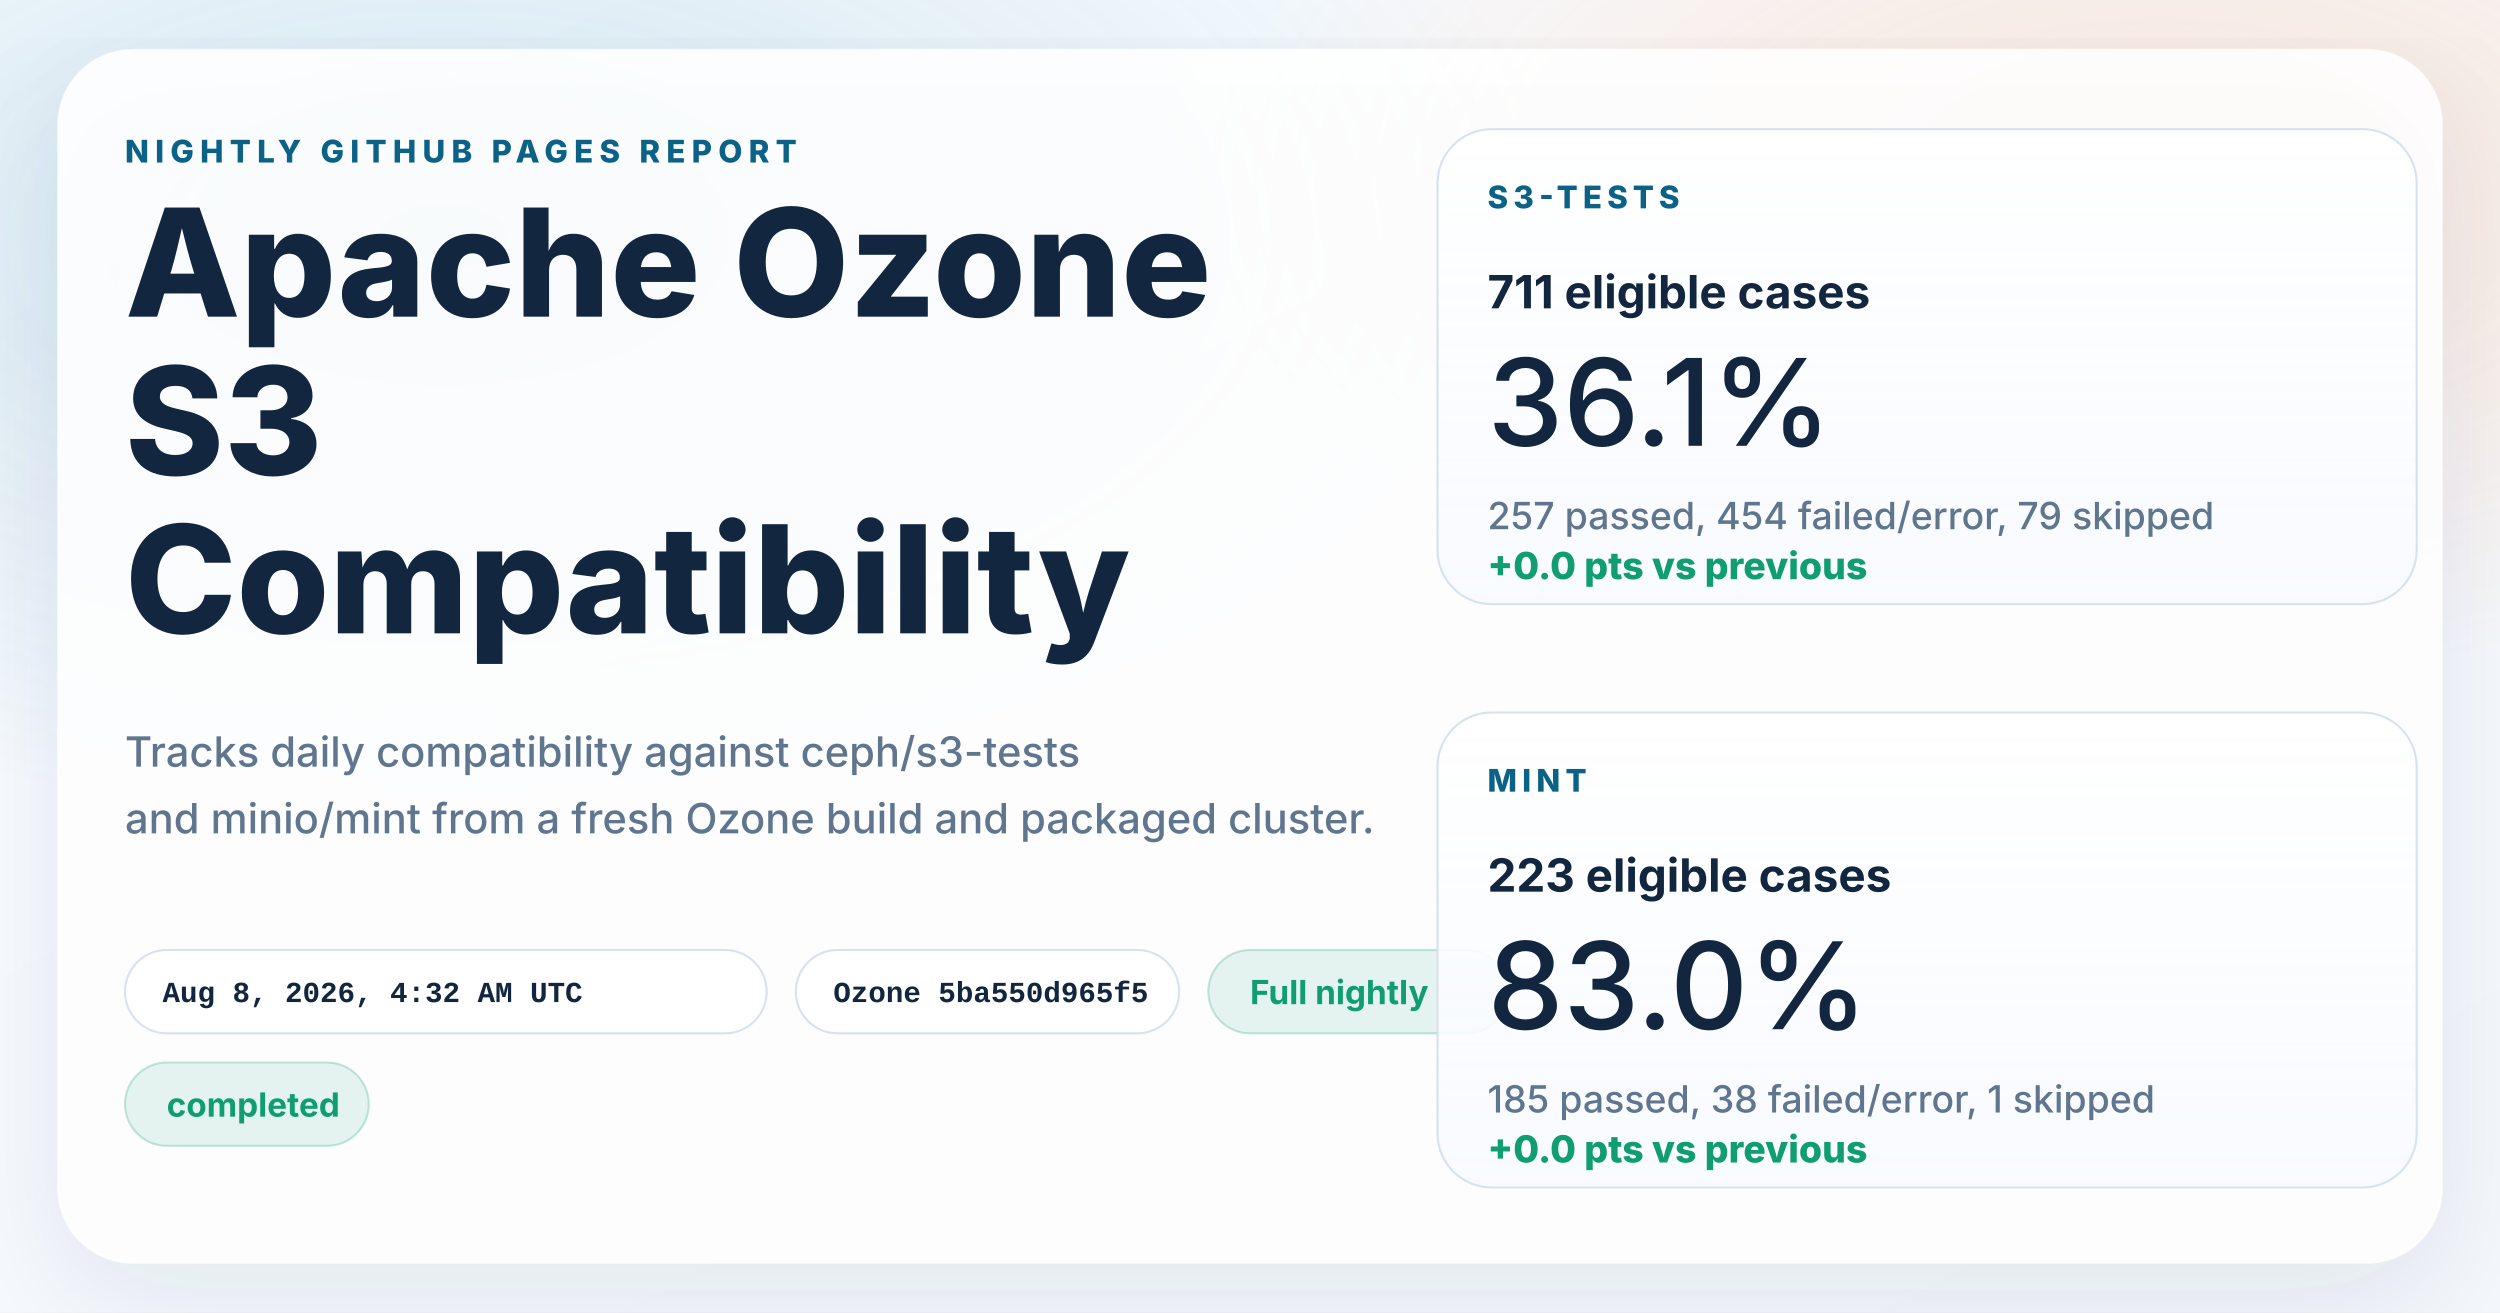
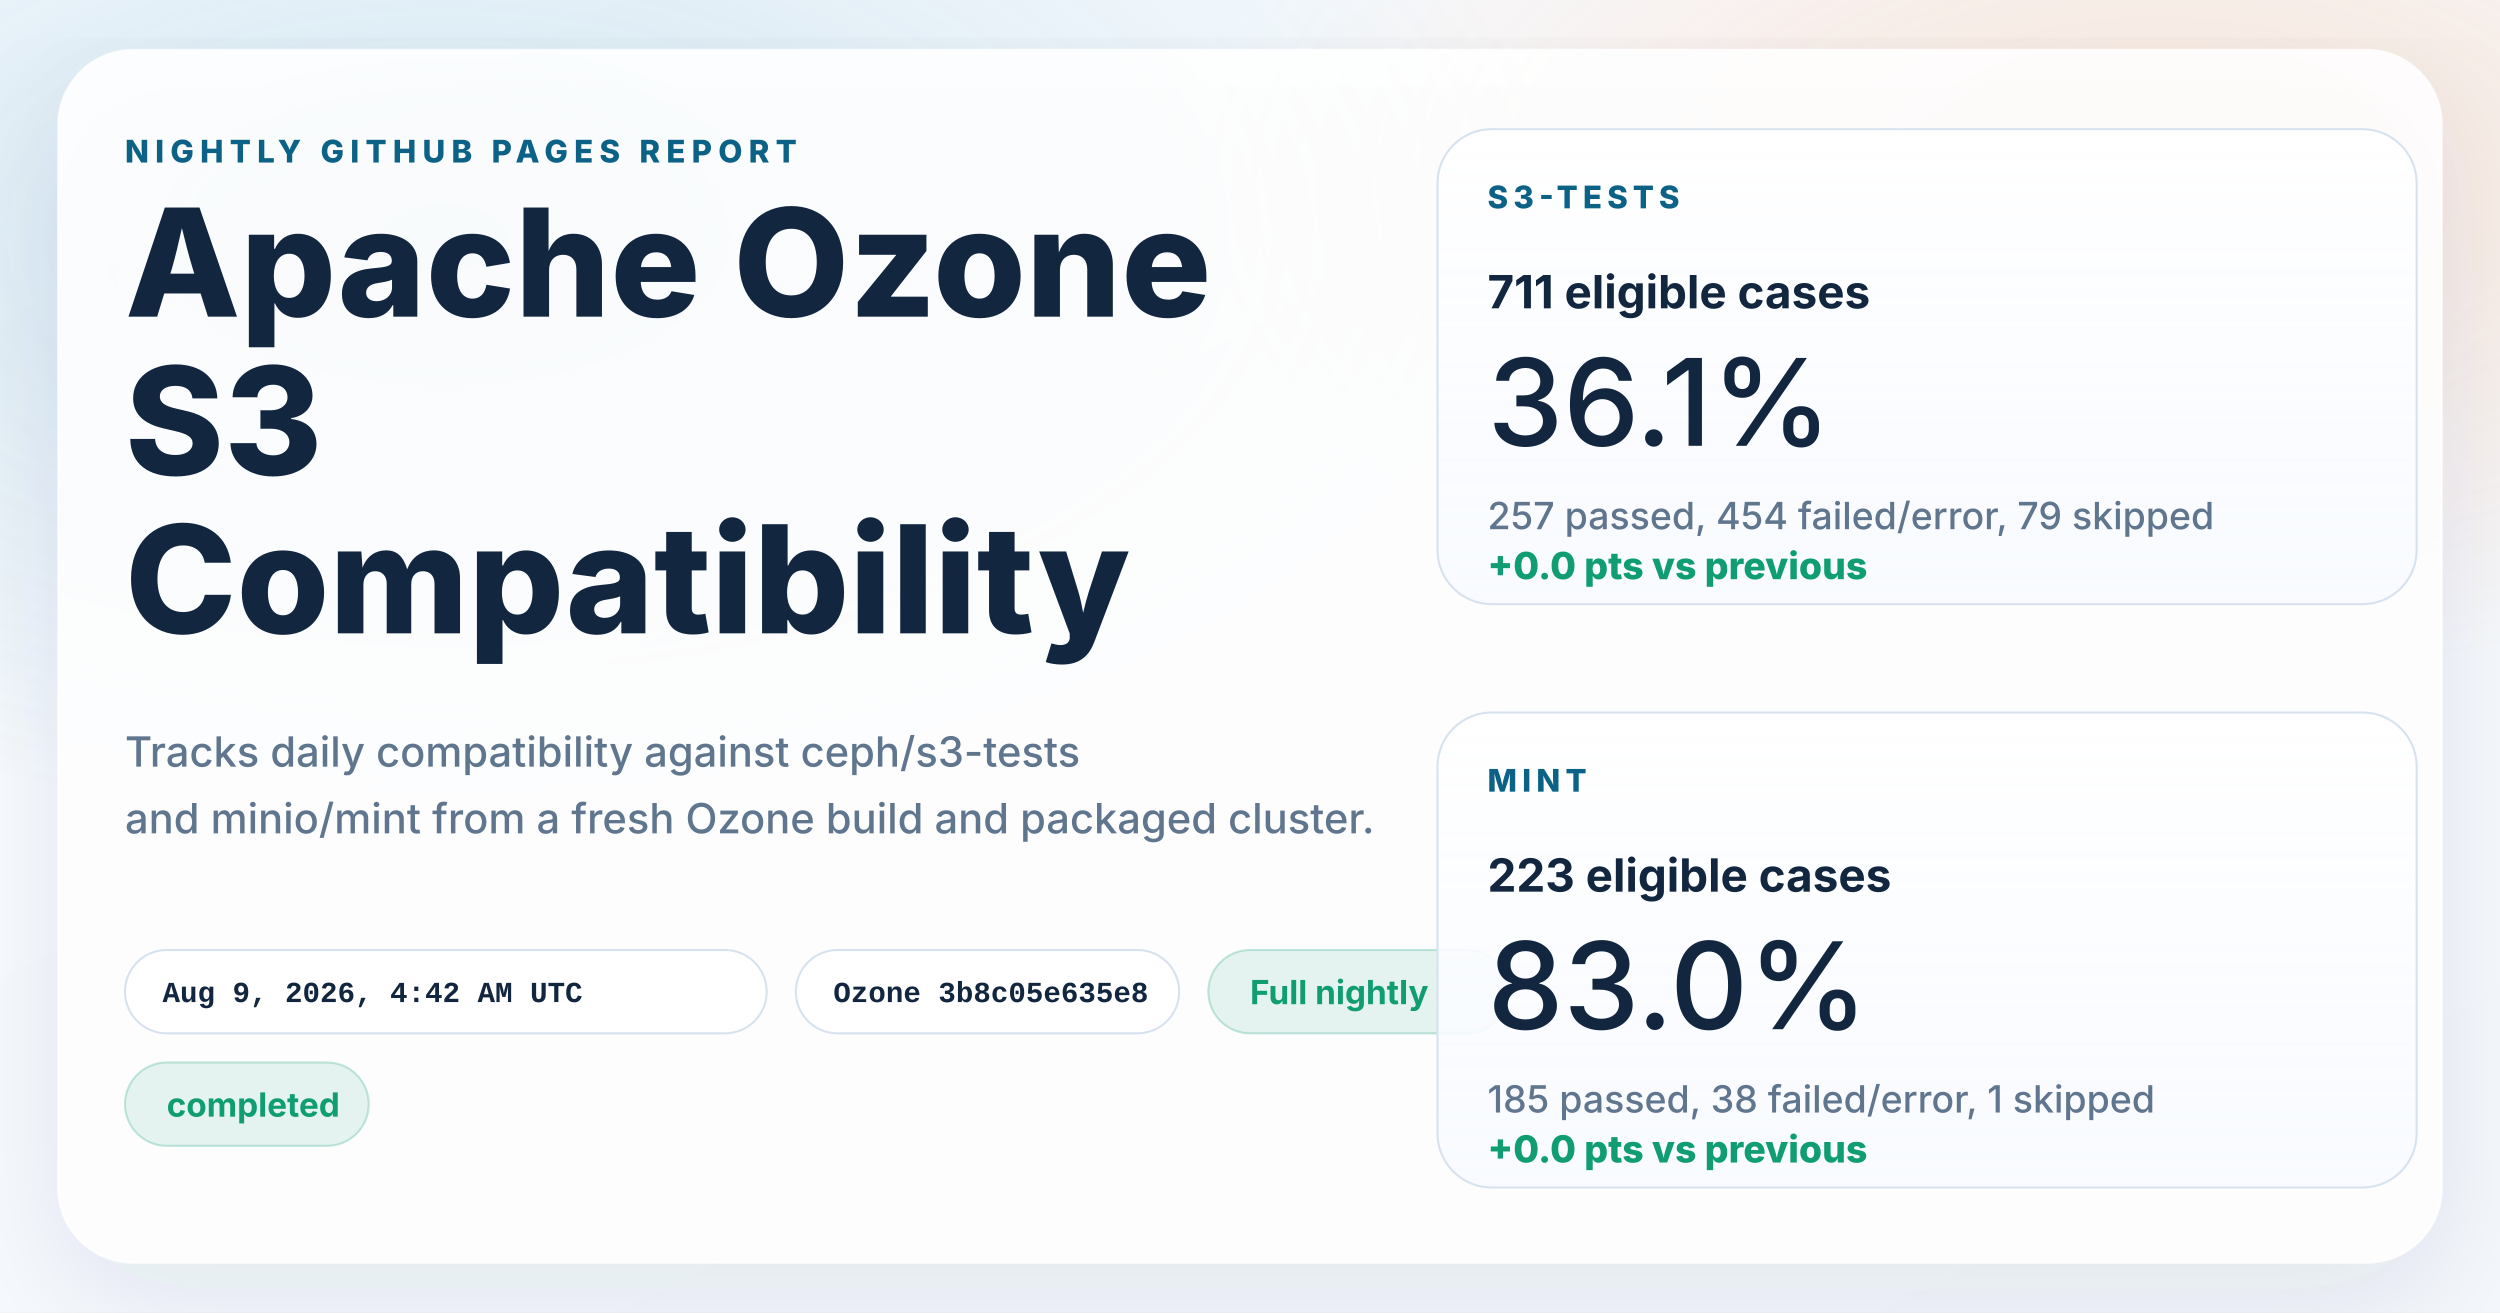
<svg xmlns="http://www.w3.org/2000/svg" width="1200" height="630" viewBox="0 0 1200 630" role="img" aria-labelledby="title desc">
  <defs>
    <linearGradient id="page" x1="0%" y1="0%" x2="100%" y2="100%">
      <stop offset="0%" stop-color="#f8fbff" />
      <stop offset="100%" stop-color="#f4f7fb" />
    </linearGradient>
    <radialGradient id="glowBlue" cx="18%" cy="18%" r="45%">
      <stop offset="0%" stop-color="#0d7fab" stop-opacity="0.16" />
      <stop offset="100%" stop-color="#0d7fab" stop-opacity="0" />
    </radialGradient>
    <radialGradient id="glowWarm" cx="86%" cy="14%" r="38%">
      <stop offset="0%" stop-color="#ff8a3d" stop-opacity="0.18" />
      <stop offset="100%" stop-color="#ff8a3d" stop-opacity="0" />
    </radialGradient>
    <linearGradient id="card" x1="0%" y1="0%" x2="0%" y2="100%">
      <stop offset="0%" stop-color="#ffffff" stop-opacity="0.96" />
      <stop offset="100%" stop-color="#f7faff" stop-opacity="0.88" />
    </linearGradient>
    <filter id="shadow" x="-10%" y="-10%" width="120%" height="120%">
      <feDropShadow dx="0" dy="18" stdDeviation="28" flood-color="#102d4c" flood-opacity="0.10" />
    </filter>
  </defs>
  <rect width="1200" height="630" fill="url(#page)" />
  <rect width="1200" height="630" fill="url(#glowBlue)" />
  <rect width="1200" height="630" fill="url(#glowWarm)" />
  <g filter="url(#shadow)">
    <rect x="28" y="24" width="1144" height="582" rx="36" fill="#ffffff" fill-opacity="0.86" stroke="#ffffff" stroke-opacity="0.75" />
  </g>
  <g font-family="system-ui, -apple-system, BlinkMacSystemFont, 'Segoe UI', sans-serif" fill="#12263f">
    <text x="60" y="78" font-size="15" font-weight="800" letter-spacing="3" fill="#0b6286">NIGHTLY GITHUB PAGES REPORT</text>
    <text x="60" y="152" font-size="72" font-weight="800">Apache Ozone</text>
    <text x="60" y="228" font-size="72" font-weight="800">S3</text>
    <text x="60" y="304" font-size="72" font-weight="800">Compatibility</text>
    <text x="60" y="368" font-size="20" font-weight="500" fill="#60758e">Tracks daily compatibility against ceph/s3-tests</text>
    <text x="60" y="400" font-size="20" font-weight="500" fill="#60758e">and minio/mint from a fresh Ozone build and packaged cluster.</text>
  </g>
  <g font-family="'SFMono-Regular', Consolas, 'Liberation Mono', monospace" font-size="14" font-weight="600">
    <g transform="translate(60 456)">
      <rect width="308" height="40" rx="20" fill="#ffffff" fill-opacity="0.94" stroke="#d7e2ee" />
-       <text x="18" y="25" fill="#12263f">Aug 8, 2026, 4:32 AM UTC</text>
+       <text x="18" y="25" fill="#12263f">Aug 9, 2026, 4:42 AM UTC</text>
    </g>
    <g transform="translate(382 456)">
      <rect width="184" height="40" rx="20" fill="#ffffff" fill-opacity="0.94" stroke="#d7e2ee" />
-       <text x="18" y="25" fill="#12263f">Ozone 5ba550d965f5</text>
+       <text x="18" y="25" fill="#12263f">Ozone 3b8c05e635e8</text>
    </g>
  </g>
  <g font-family="system-ui, -apple-system, BlinkMacSystemFont, 'Segoe UI', sans-serif" font-size="16" font-weight="700">
    <g transform="translate(580 456)">
      <rect width="144" height="40" rx="20" fill="#0f9d71" fill-opacity="0.10" stroke="#0f9d71" stroke-opacity="0.24" />
      <text x="20" y="26" fill="#0f9d71">Full nightly</text>
    </g>
    <g transform="translate(60 510)">
      <rect width="117" height="40" rx="20" fill="#0f9d71" fill-opacity="0.10" stroke="#0f9d71" stroke-opacity="0.24" />
      <text x="20" y="26" fill="#0f9d71">completed</text>
    </g>
  </g>
  <g font-family="system-ui, -apple-system, BlinkMacSystemFont, 'Segoe UI', sans-serif" fill="#12263f">
    <g transform="translate(690 62)">
      <rect width="470" height="228" rx="26" fill="url(#card)" stroke="#d7e2ee" />
      <text x="24" y="38" font-size="15" font-weight="800" letter-spacing="2.5" fill="#0b6286">S3-TESTS</text>
      <text x="24" y="86" font-size="22" font-weight="700">711 eligible cases</text>
      <text x="24" y="152" font-size="58" font-weight="500">36.1%</text>
      <text x="24" y="192" font-size="18" font-weight="500" fill="#60758e">257 passed, 454 failed/error, 79 skipped</text>
      <text x="24" y="216" font-size="18" font-weight="800" fill="#0f9d71">+0.0 pts vs previous</text>
    </g>
    <g transform="translate(690 342)">
      <rect width="470" height="228" rx="26" fill="url(#card)" stroke="#d7e2ee" />
      <text x="24" y="38" font-size="15" font-weight="800" letter-spacing="2.5" fill="#0b6286">MINT</text>
      <text x="24" y="86" font-size="22" font-weight="700">223 eligible cases</text>
      <text x="24" y="152" font-size="58" font-weight="500">83.0%</text>
      <text x="24" y="192" font-size="18" font-weight="500" fill="#60758e">185 passed, 38 failed/error, 1 skipped</text>
      <text x="24" y="216" font-size="18" font-weight="800" fill="#0f9d71">+0.0 pts vs previous</text>
    </g>
  </g>
</svg>
